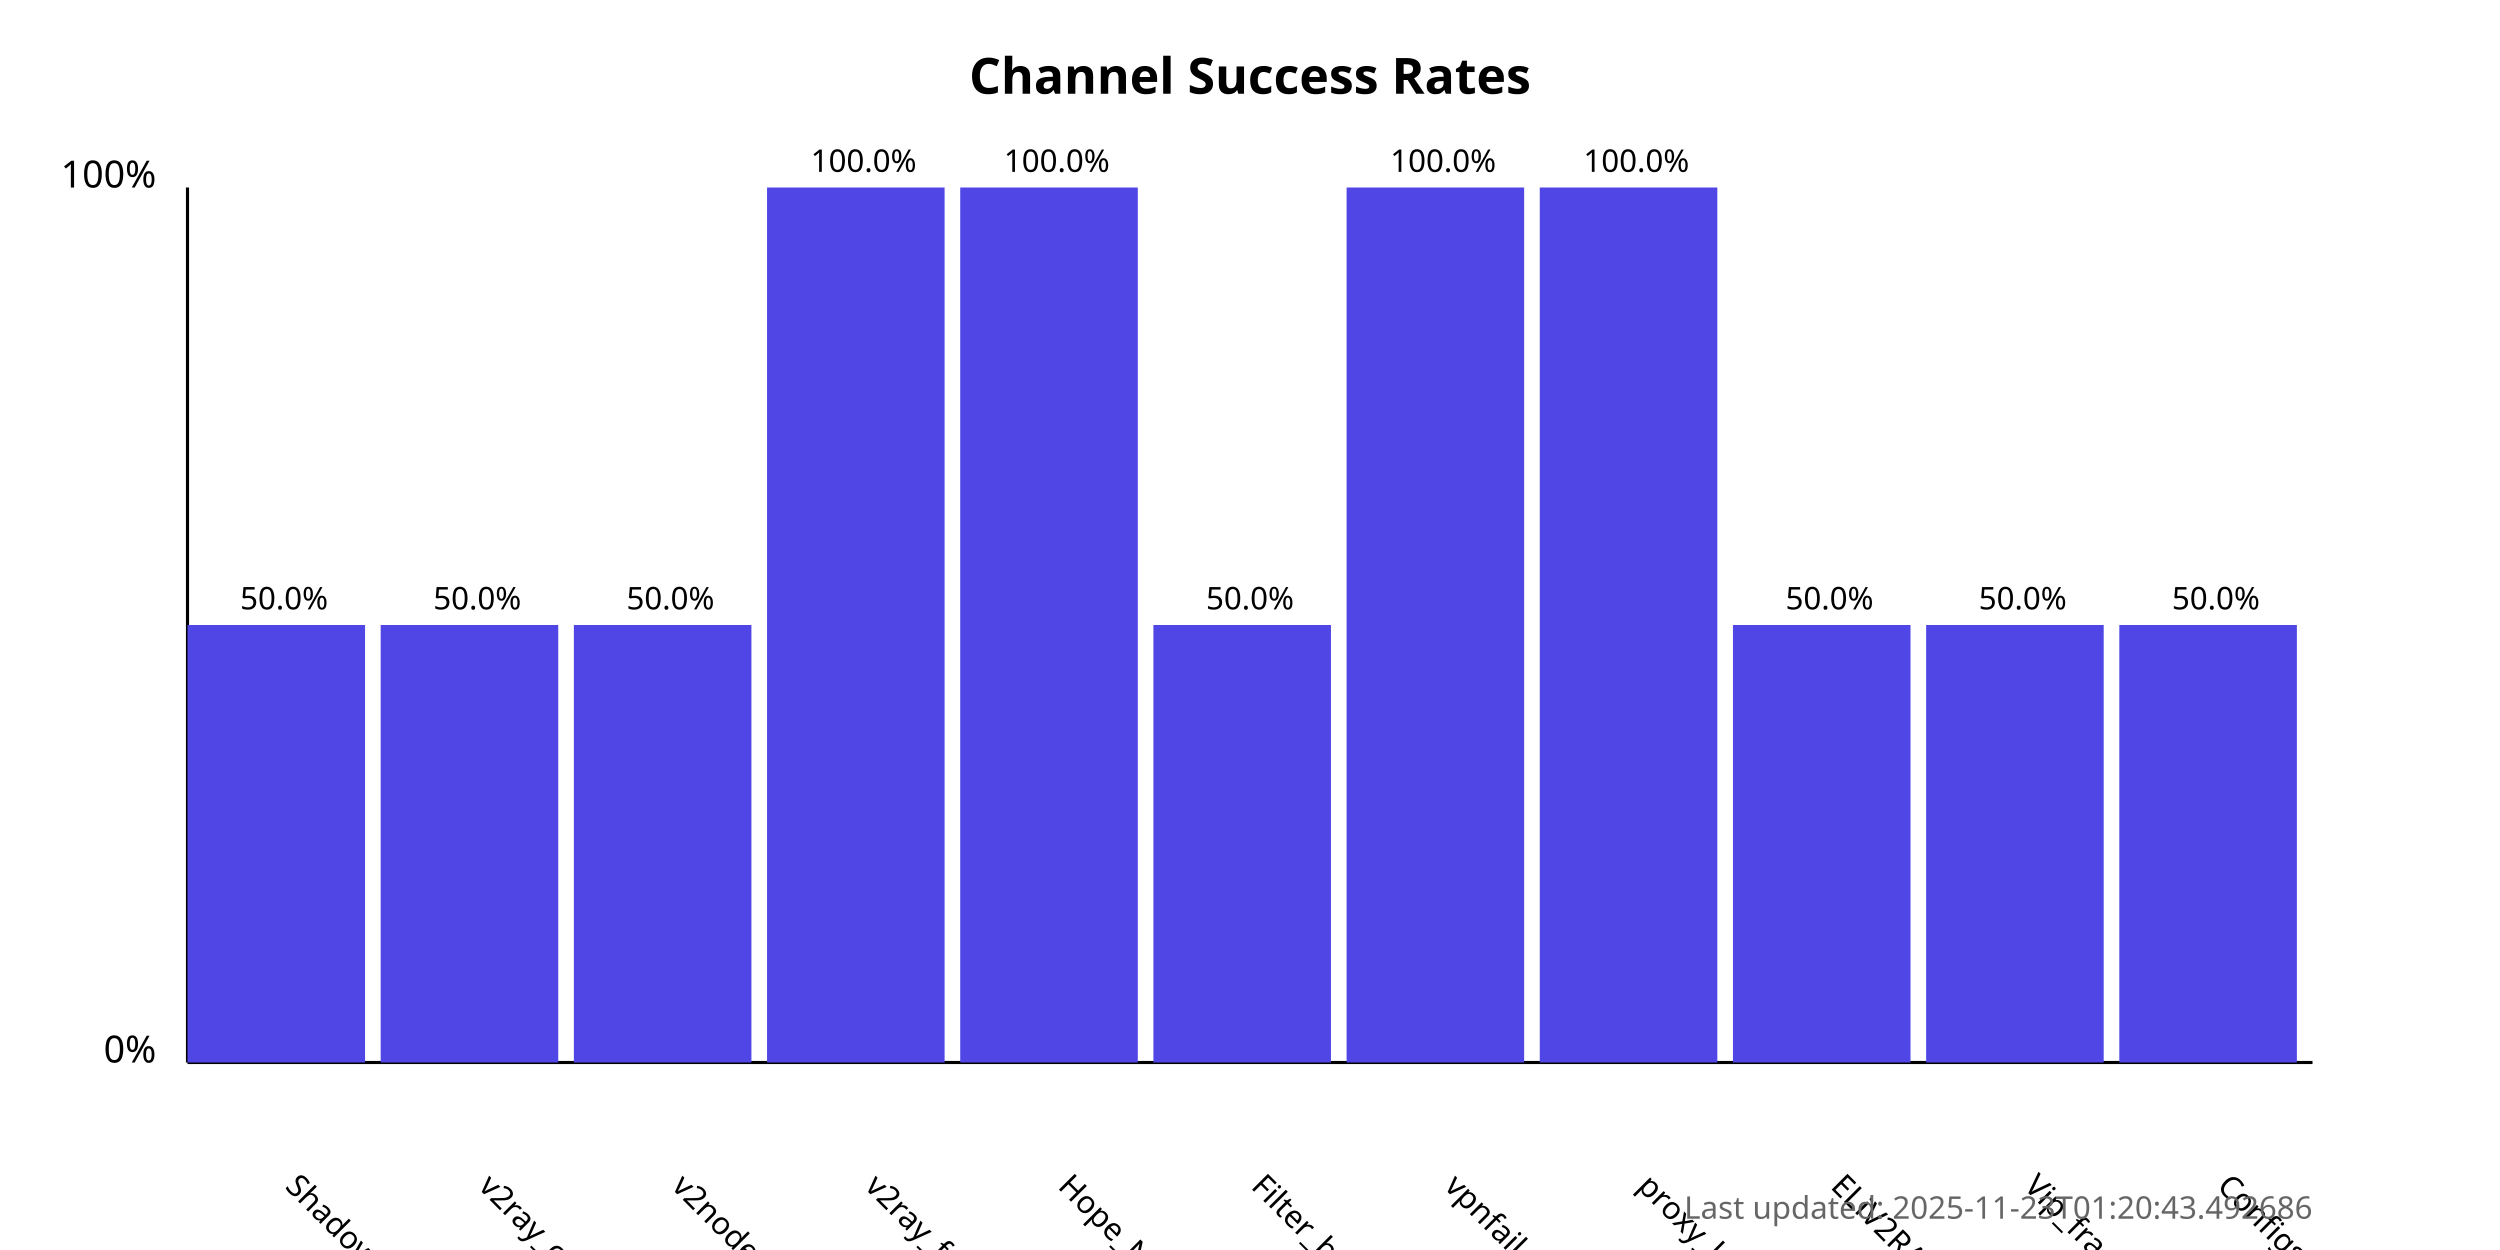
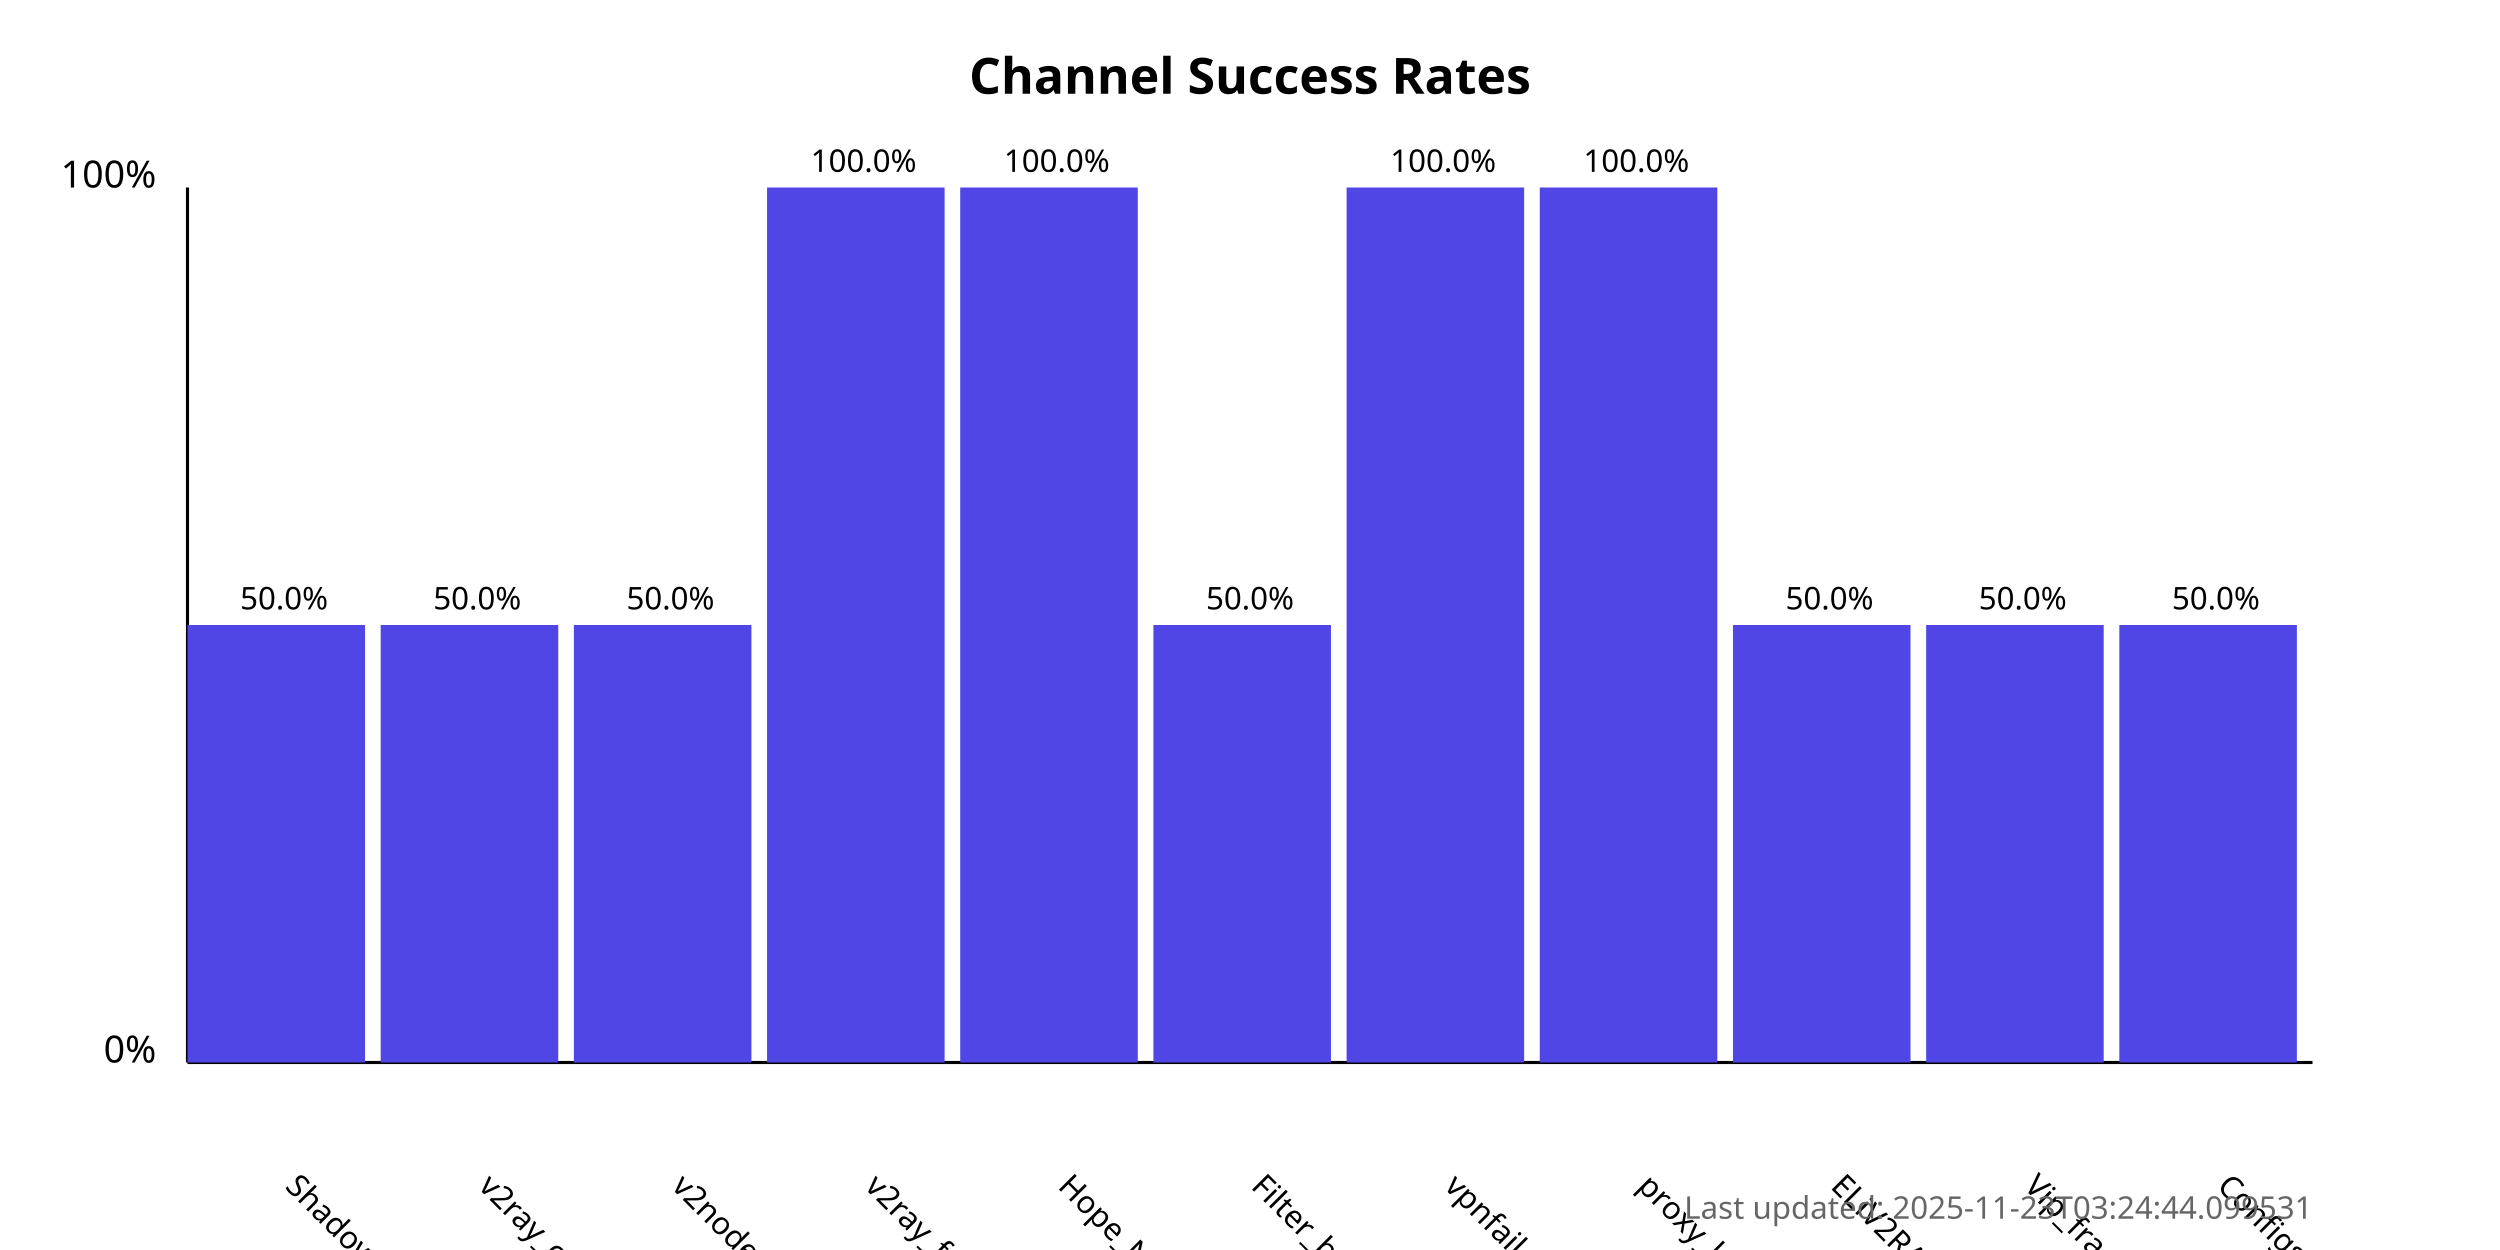
<svg xmlns="http://www.w3.org/2000/svg" width="800" height="400">
  <style>
            .chart-title { font: bold 16px sans-serif; }
            .axis-label { font: 12px sans-serif; }
            .tick-label { font: 10px sans-serif; }
            .bar { fill: #4f46e5; }
            .bar:hover { fill: #6366f1; }
            .timestamp { font: 10px sans-serif; fill: #666; }
        </style>
  <text x="400.0" y="30" text-anchor="middle" class="chart-title">
            Channel Success Rates
        </text>
  <line x1="60" y1="340" x2="60" y2="60" stroke="black" stroke-width="1" />
  <line x1="60" y1="340" x2="740" y2="340" stroke="black" stroke-width="1" />
  <text x="50" y="340" text-anchor="end" class="axis-label">0%</text>
  <text x="50" y="60" text-anchor="end" class="axis-label">100%</text>
  <g>
    <rect x="60" y="200.0" width="56.818" height="140.0" class="bar" />
    <text x="90.909" y="380" transform="rotate(45, 90.90909, 380)" text-anchor="start" class="tick-label">
                ShadowProxy66
            </text>
    <text x="90.909" y="195.0" text-anchor="middle" class="tick-label">
                50.0%
            </text>
  </g>
  <g>
    <rect x="121.818" y="200.0" width="56.818" height="140.0" class="bar" />
    <text x="152.727" y="380" transform="rotate(45, 152.7273, 380)" text-anchor="start" class="tick-label">
                v2ray_configs_pool
            </text>
    <text x="152.727" y="195.0" text-anchor="middle" class="tick-label">
                50.0%
            </text>
  </g>
  <g>
    <rect x="183.636" y="200.0" width="56.818" height="140.0" class="bar" />
    <text x="214.545" y="380" transform="rotate(45, 214.5455, 380)" text-anchor="start" class="tick-label">
                v2nodes
            </text>
    <text x="214.545" y="195.0" text-anchor="middle" class="tick-label">
                50.0%
            </text>
  </g>
  <g>
    <rect x="245.455" y="60.0" width="56.818" height="280.0" class="bar" />
    <text x="276.364" y="380" transform="rotate(45, 276.3636, 380)" text-anchor="start" class="tick-label">
                v2ray_free_conf
            </text>
    <text x="276.364" y="55.0" text-anchor="middle" class="tick-label">
                100.0%
            </text>
  </g>
  <g>
    <rect x="307.273" y="60.0" width="56.818" height="280.0" class="bar" />
    <text x="338.182" y="380" transform="rotate(45, 338.1818, 380)" text-anchor="start" class="tick-label">
                Hope_Net
            </text>
    <text x="338.182" y="55.0" text-anchor="middle" class="tick-label">
                100.0%
            </text>
  </g>
  <g>
    <rect x="369.091" y="200.0" width="56.818" height="140.0" class="bar" />
    <text x="400.0" y="380" transform="rotate(45, 400.0, 380)" text-anchor="start" class="tick-label">
                Filter_breaker
            </text>
    <text x="400.0" y="195.0" text-anchor="middle" class="tick-label">
                50.0%
            </text>
  </g>
  <g>
    <rect x="430.909" y="60.0" width="56.818" height="280.0" class="bar" />
    <text x="461.818" y="380" transform="rotate(45, 461.8182, 380)" text-anchor="start" class="tick-label">
                vpnfail_vless
            </text>
    <text x="461.818" y="55.0" text-anchor="middle" class="tick-label">
                100.0%
            </text>
  </g>
  <g>
    <rect x="492.727" y="60.0" width="56.818" height="280.0" class="bar" />
    <text x="523.636" y="380" transform="rotate(45, 523.6364, 380)" text-anchor="start" class="tick-label">
                proxy_kafee
            </text>
    <text x="523.636" y="55.0" text-anchor="middle" class="tick-label">
                100.0%
            </text>
  </g>
  <g>
    <rect x="554.545" y="200.0" width="56.818" height="140.0" class="bar" />
    <text x="585.455" y="380" transform="rotate(45, 585.4545, 380)" text-anchor="start" class="tick-label">
                ELiV2RAY
            </text>
    <text x="585.455" y="195.0" text-anchor="middle" class="tick-label">
                50.0%
            </text>
  </g>
  <g>
    <rect x="616.364" y="200.0" width="56.818" height="140.0" class="bar" />
    <text x="647.273" y="380" transform="rotate(45, 647.2727, 380)" text-anchor="start" class="tick-label">
                Vip_fragment_v2ray
            </text>
    <text x="647.273" y="195.0" text-anchor="middle" class="tick-label">
                50.0%
            </text>
  </g>
  <g>
    <rect x="678.182" y="200.0" width="56.818" height="140.0" class="bar" />
    <text x="709.091" y="380" transform="rotate(45, 709.0909, 380)" text-anchor="start" class="tick-label">
                ConfigsHubPlus
            </text>
    <text x="709.091" y="195.0" text-anchor="middle" class="tick-label">
                50.0%
            </text>
  </g>
  <text x="740" y="390" text-anchor="end" class="timestamp">
-             Last updated: 2025-11-23T01:20:43.492686
+             Last updated: 2025-11-23T03:24:44.099531
        </text>
</svg>
